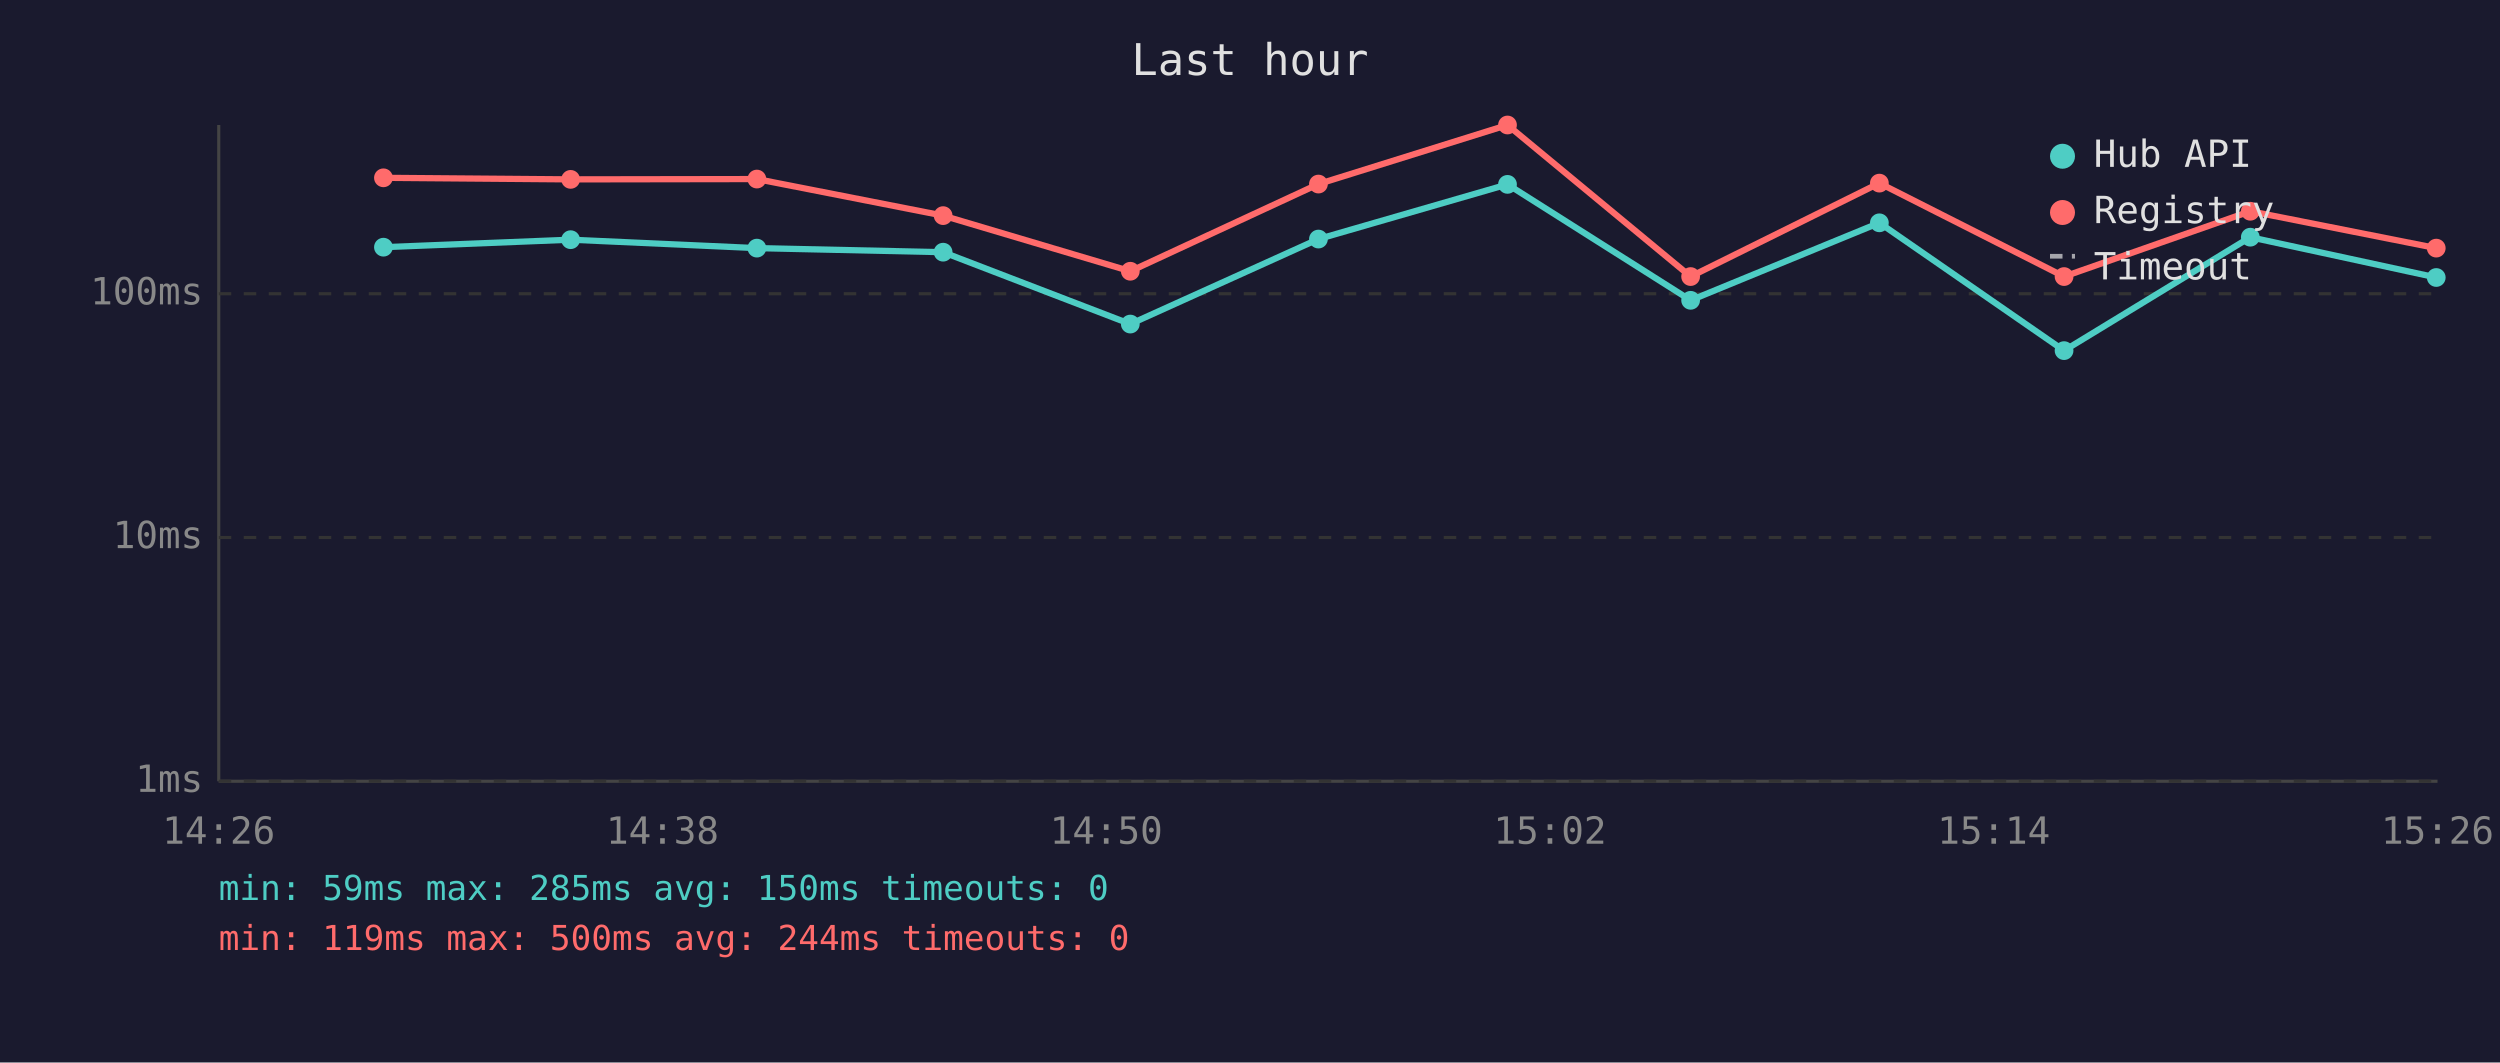
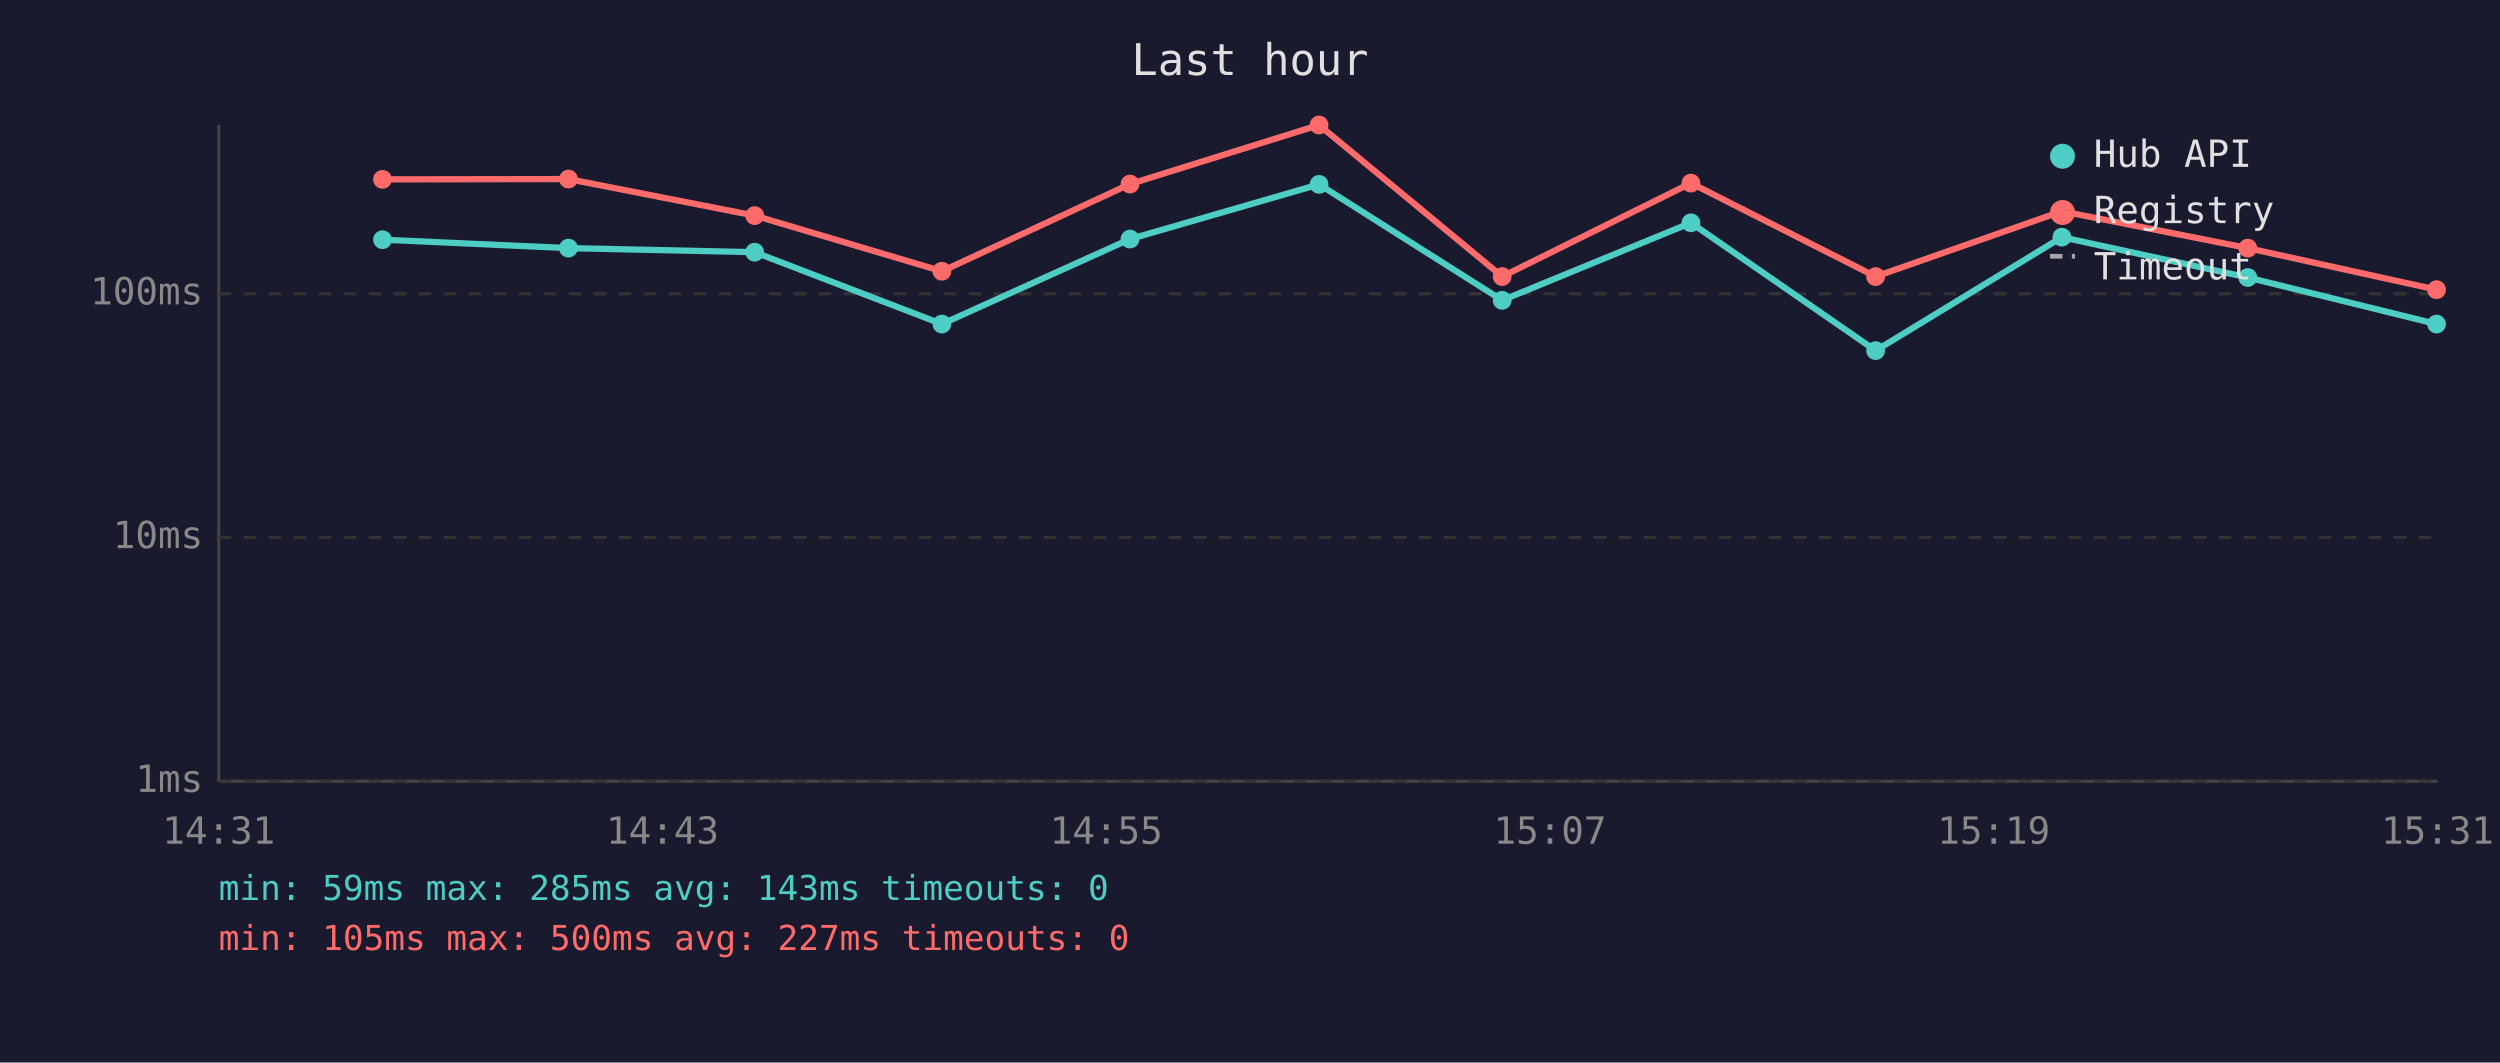
<svg xmlns="http://www.w3.org/2000/svg" viewBox="0 0 800 340" font-family="monospace" font-size="12">
  <rect width="800" height="340" fill="#1a1a2e" />
  <text x="400" y="24" fill="#e0e0e0" font-size="14" text-anchor="middle">Last hour</text>
  <line x1="70" y1="40" x2="70" y2="250" stroke="#444" stroke-width="1" />
  <line x1="70" y1="250" x2="780" y2="250" stroke="#444" stroke-width="1" />
  <line x1="70" y1="250" x2="780" y2="250" stroke="#333" stroke-width="1" stroke-dasharray="4" />
  <text x="65" y="250" fill="#888" text-anchor="end" dominant-baseline="middle">1ms</text>
  <line x1="70" y1="172" x2="780" y2="172" stroke="#333" stroke-width="1" stroke-dasharray="4" />
  <text x="65" y="172" fill="#888" text-anchor="end" dominant-baseline="middle">10ms</text>
  <line x1="70" y1="94" x2="780" y2="94" stroke="#333" stroke-width="1" stroke-dasharray="4" />
  <text x="65" y="94" fill="#888" text-anchor="end" dominant-baseline="middle">100ms</text>
-   <text x="70" y="270" fill="#888" text-anchor="middle">14:26</text>
-   <text x="212" y="270" fill="#888" text-anchor="middle">14:38</text>
-   <text x="354" y="270" fill="#888" text-anchor="middle">14:50</text>
-   <text x="496" y="270" fill="#888" text-anchor="middle">15:02</text>
-   <text x="638" y="270" fill="#888" text-anchor="middle">15:14</text>
-   <text x="780" y="270" fill="#888" text-anchor="middle">15:26</text>
-   <polyline points="122.7,79.1 182.6,76.7 242.2,79.4 301.8,80.7 361.7,103.7 421.9,76.5 482.4,59.0 541.0,96.1 601.4,71.3 660.5,112.2 720.1,75.9 779.6,88.8" fill="none" stroke="#4ecdc4" stroke-width="2" opacity="1" />
-   <circle cx="122.7" cy="79.1" r="3" fill="#4ecdc4" />
-   <circle cx="182.6" cy="76.7" r="3" fill="#4ecdc4" />
-   <circle cx="242.2" cy="79.4" r="3" fill="#4ecdc4" />
-   <circle cx="301.8" cy="80.7" r="3" fill="#4ecdc4" />
-   <circle cx="361.7" cy="103.7" r="3" fill="#4ecdc4" />
-   <circle cx="421.9" cy="76.5" r="3" fill="#4ecdc4" />
-   <circle cx="482.4" cy="59.0" r="3" fill="#4ecdc4" />
-   <circle cx="541.0" cy="96.1" r="3" fill="#4ecdc4" />
-   <circle cx="601.4" cy="71.3" r="3" fill="#4ecdc4" />
-   <circle cx="660.5" cy="112.2" r="3" fill="#4ecdc4" />
-   <circle cx="720.1" cy="75.9" r="3" fill="#4ecdc4" />
-   <circle cx="779.6" cy="88.8" r="3" fill="#4ecdc4" />
-   <polyline points="122.7,56.9 182.6,57.4 242.2,57.3 301.8,69.0 361.7,86.8 421.9,58.9 482.4,40.0 541.0,88.5 601.4,58.6 660.5,88.5 720.1,67.6 779.6,79.4" fill="none" stroke="#ff6b6b" stroke-width="2" opacity="1" />
-   <circle cx="122.7" cy="56.9" r="3" fill="#ff6b6b" />
-   <circle cx="182.6" cy="57.4" r="3" fill="#ff6b6b" />
-   <circle cx="242.2" cy="57.3" r="3" fill="#ff6b6b" />
-   <circle cx="301.8" cy="69.0" r="3" fill="#ff6b6b" />
-   <circle cx="361.7" cy="86.8" r="3" fill="#ff6b6b" />
-   <circle cx="421.9" cy="58.9" r="3" fill="#ff6b6b" />
-   <circle cx="482.4" cy="40.0" r="3" fill="#ff6b6b" />
-   <circle cx="541.0" cy="88.5" r="3" fill="#ff6b6b" />
-   <circle cx="601.4" cy="58.6" r="3" fill="#ff6b6b" />
-   <circle cx="660.5" cy="88.5" r="3" fill="#ff6b6b" />
-   <circle cx="720.1" cy="67.6" r="3" fill="#ff6b6b" />
-   <circle cx="779.6" cy="79.4" r="3" fill="#ff6b6b" />
+   <text x="70" y="270" fill="#888" text-anchor="middle">14:31</text>
+   <text x="212" y="270" fill="#888" text-anchor="middle">14:43</text>
+   <text x="354" y="270" fill="#888" text-anchor="middle">14:55</text>
+   <text x="496" y="270" fill="#888" text-anchor="middle">15:07</text>
+   <text x="638" y="270" fill="#888" text-anchor="middle">15:19</text>
+   <text x="780" y="270" fill="#888" text-anchor="middle">15:31</text>
+   <polyline points="122.4,76.7 181.9,79.4 241.5,80.7 301.4,103.7 361.6,76.5 422.1,59.0 480.7,96.1 541.1,71.3 600.2,112.2 659.8,75.9 719.3,88.8 779.7,103.7" fill="none" stroke="#4ecdc4" stroke-width="2" opacity="1" />
+   <circle cx="122.4" cy="76.7" r="3" fill="#4ecdc4" />
+   <circle cx="181.9" cy="79.4" r="3" fill="#4ecdc4" />
+   <circle cx="241.5" cy="80.7" r="3" fill="#4ecdc4" />
+   <circle cx="301.4" cy="103.7" r="3" fill="#4ecdc4" />
+   <circle cx="361.6" cy="76.5" r="3" fill="#4ecdc4" />
+   <circle cx="422.1" cy="59.0" r="3" fill="#4ecdc4" />
+   <circle cx="480.7" cy="96.1" r="3" fill="#4ecdc4" />
+   <circle cx="541.1" cy="71.3" r="3" fill="#4ecdc4" />
+   <circle cx="600.2" cy="112.2" r="3" fill="#4ecdc4" />
+   <circle cx="659.8" cy="75.9" r="3" fill="#4ecdc4" />
+   <circle cx="719.3" cy="88.8" r="3" fill="#4ecdc4" />
+   <circle cx="779.7" cy="103.7" r="3" fill="#4ecdc4" />
+   <polyline points="122.4,57.4 181.9,57.3 241.5,69.0 301.4,86.8 361.6,58.9 422.1,40.0 480.7,88.5 541.1,58.6 600.2,88.5 659.8,67.6 719.3,79.4 779.7,92.7" fill="none" stroke="#ff6b6b" stroke-width="2" opacity="1" />
+   <circle cx="122.4" cy="57.4" r="3" fill="#ff6b6b" />
+   <circle cx="181.9" cy="57.3" r="3" fill="#ff6b6b" />
+   <circle cx="241.5" cy="69.0" r="3" fill="#ff6b6b" />
+   <circle cx="301.4" cy="86.8" r="3" fill="#ff6b6b" />
+   <circle cx="361.6" cy="58.9" r="3" fill="#ff6b6b" />
+   <circle cx="422.1" cy="40.0" r="3" fill="#ff6b6b" />
+   <circle cx="480.7" cy="88.5" r="3" fill="#ff6b6b" />
+   <circle cx="541.1" cy="58.6" r="3" fill="#ff6b6b" />
+   <circle cx="600.2" cy="88.5" r="3" fill="#ff6b6b" />
+   <circle cx="659.8" cy="67.6" r="3" fill="#ff6b6b" />
+   <circle cx="719.3" cy="79.4" r="3" fill="#ff6b6b" />
+   <circle cx="779.7" cy="92.7" r="3" fill="#ff6b6b" />
  <circle cx="660" cy="50" r="4" fill="#4ecdc4" />
  <text x="670" y="50" fill="#e0e0e0" dominant-baseline="middle">Hub API</text>
  <circle cx="660" cy="68" r="4" fill="#ff6b6b" />
  <text x="670" y="68" fill="#e0e0e0" dominant-baseline="middle">Registry</text>
  <line x1="656" y1="82" x2="664" y2="82" stroke="#e0e0e0" stroke-width="1.5" stroke-dasharray="4,3" opacity="0.7" />
  <text x="670" y="86" fill="#e0e0e0" dominant-baseline="middle">Timeout</text>
-   <text x="70" y="288" fill="#4ecdc4" font-size="11">min: 59ms  max: 285ms  avg: 150ms  timeouts: 0</text>
-   <text x="70" y="304" fill="#ff6b6b" font-size="11">min: 119ms  max: 500ms  avg: 244ms  timeouts: 0</text>
+   <text x="70" y="288" fill="#4ecdc4" font-size="11">min: 59ms  max: 285ms  avg: 143ms  timeouts: 0</text>
+   <text x="70" y="304" fill="#ff6b6b" font-size="11">min: 105ms  max: 500ms  avg: 227ms  timeouts: 0</text>
</svg>
